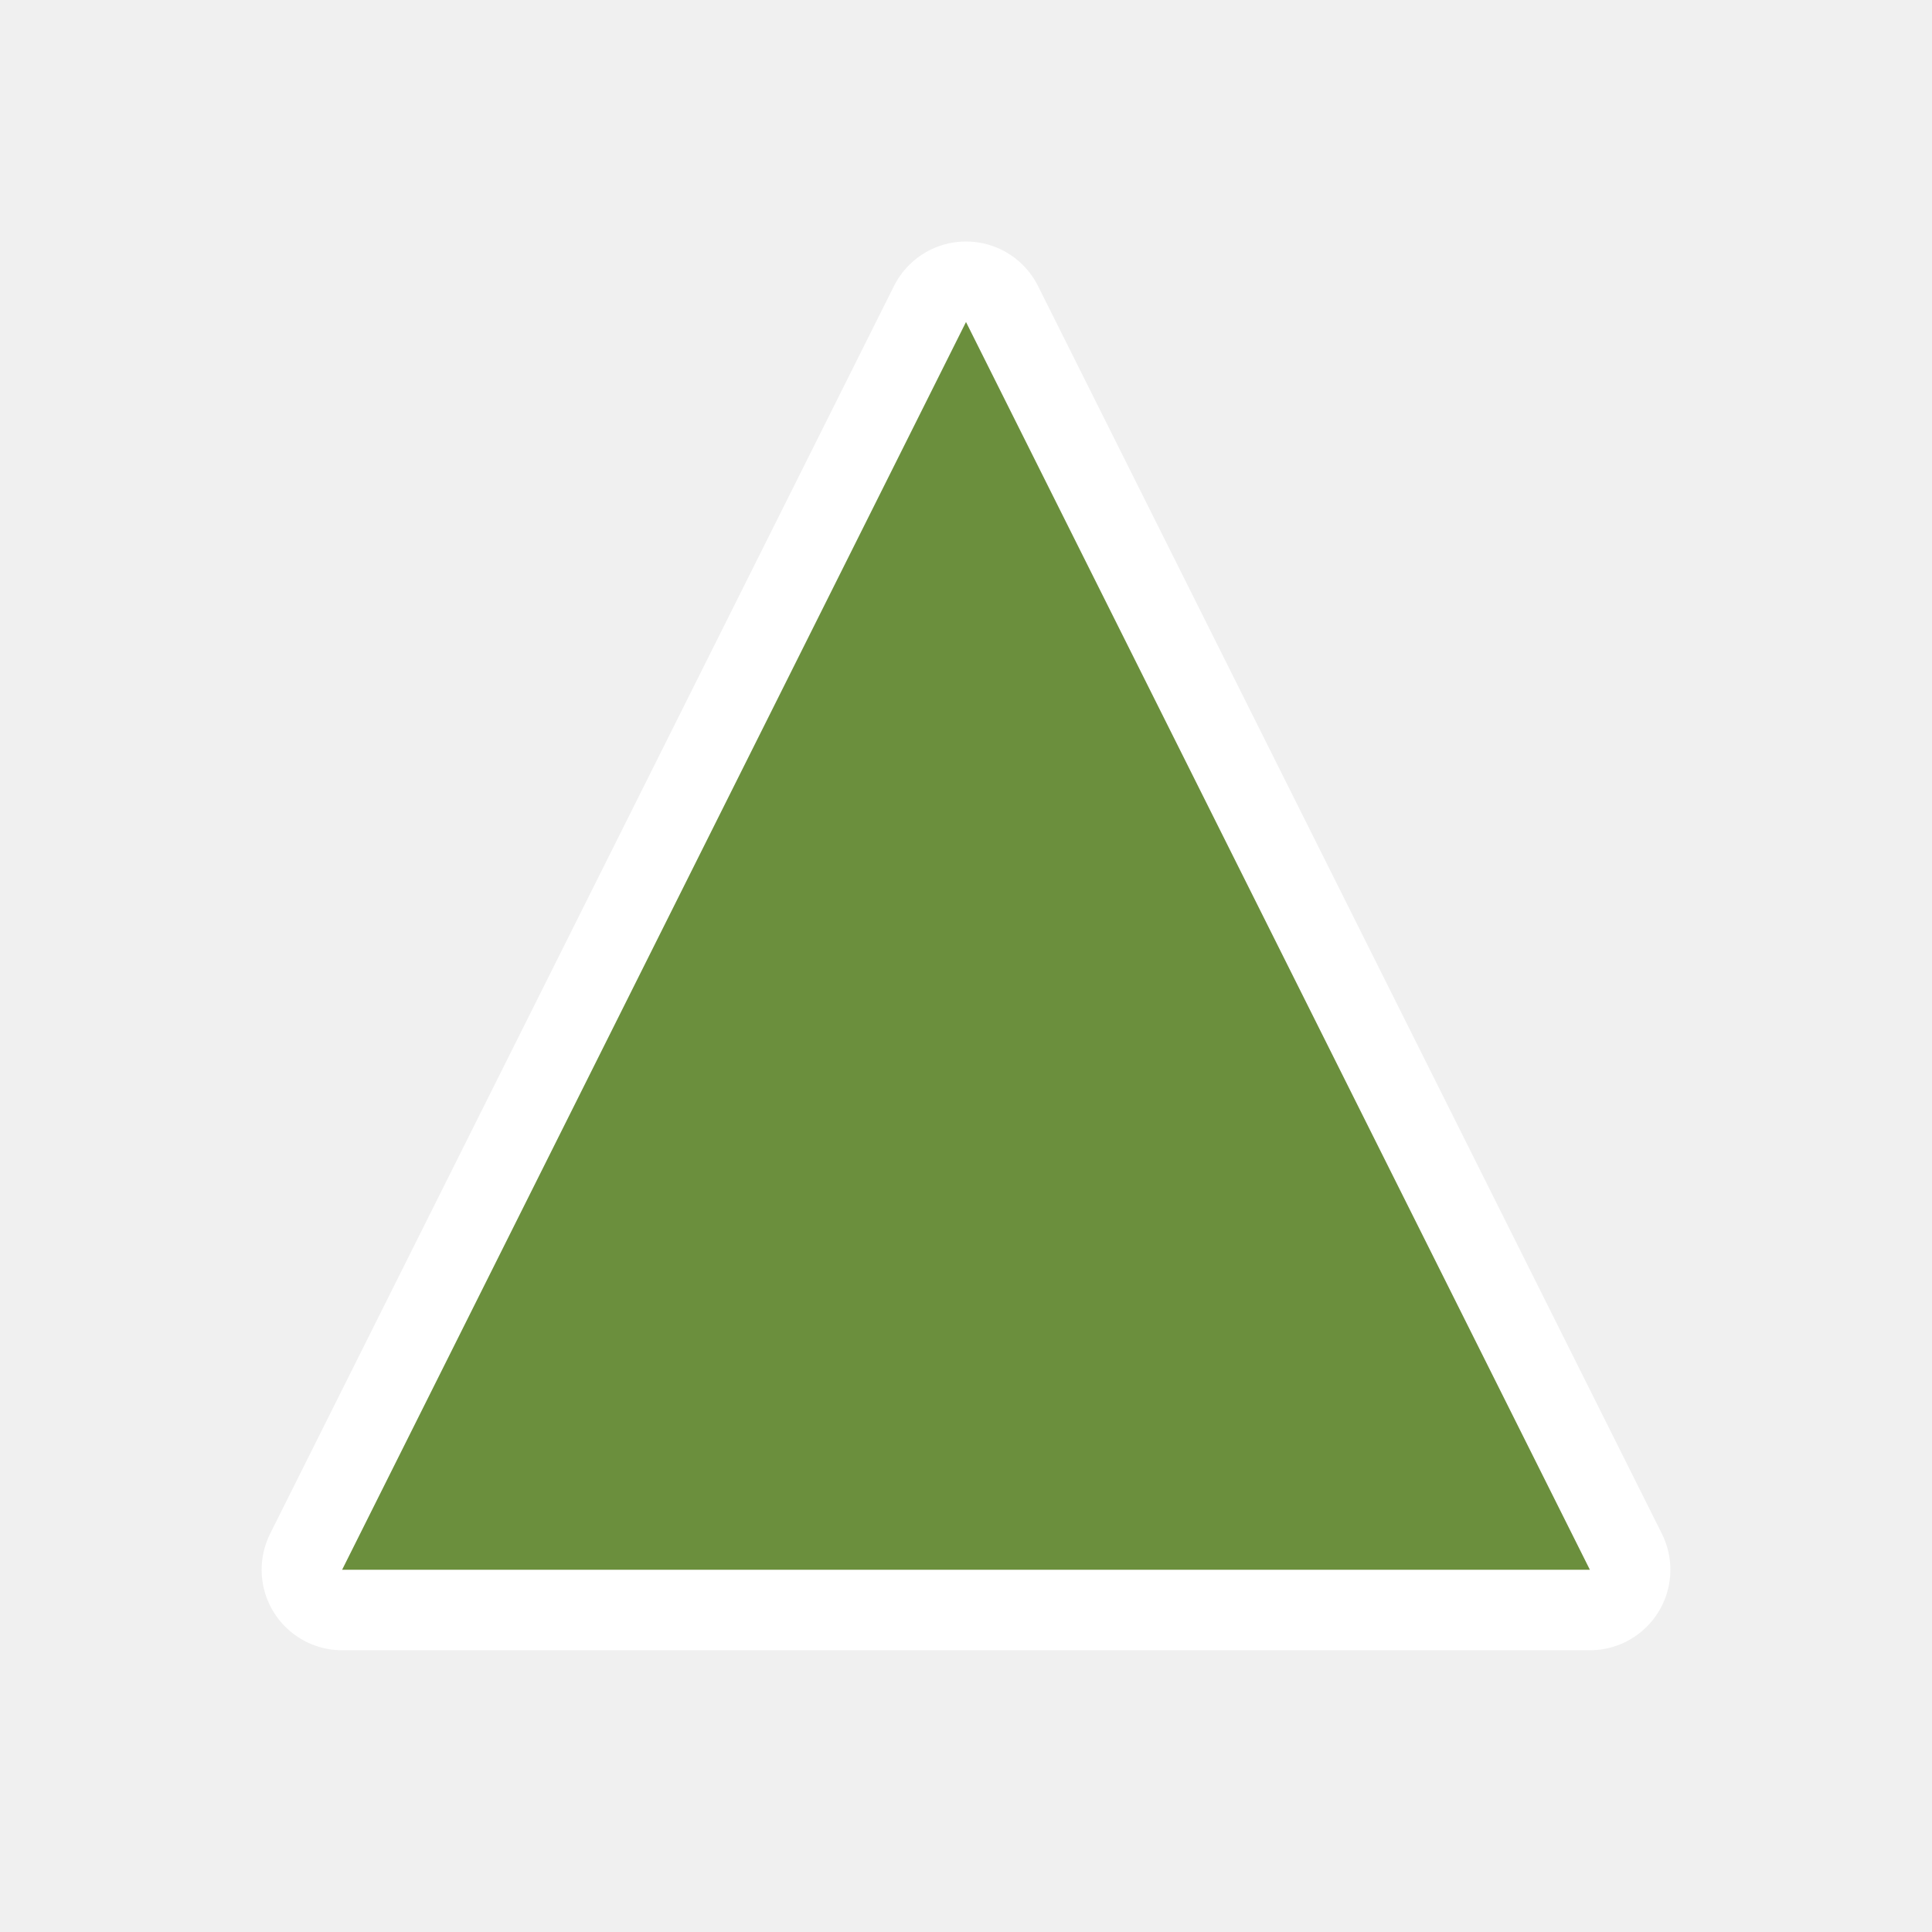
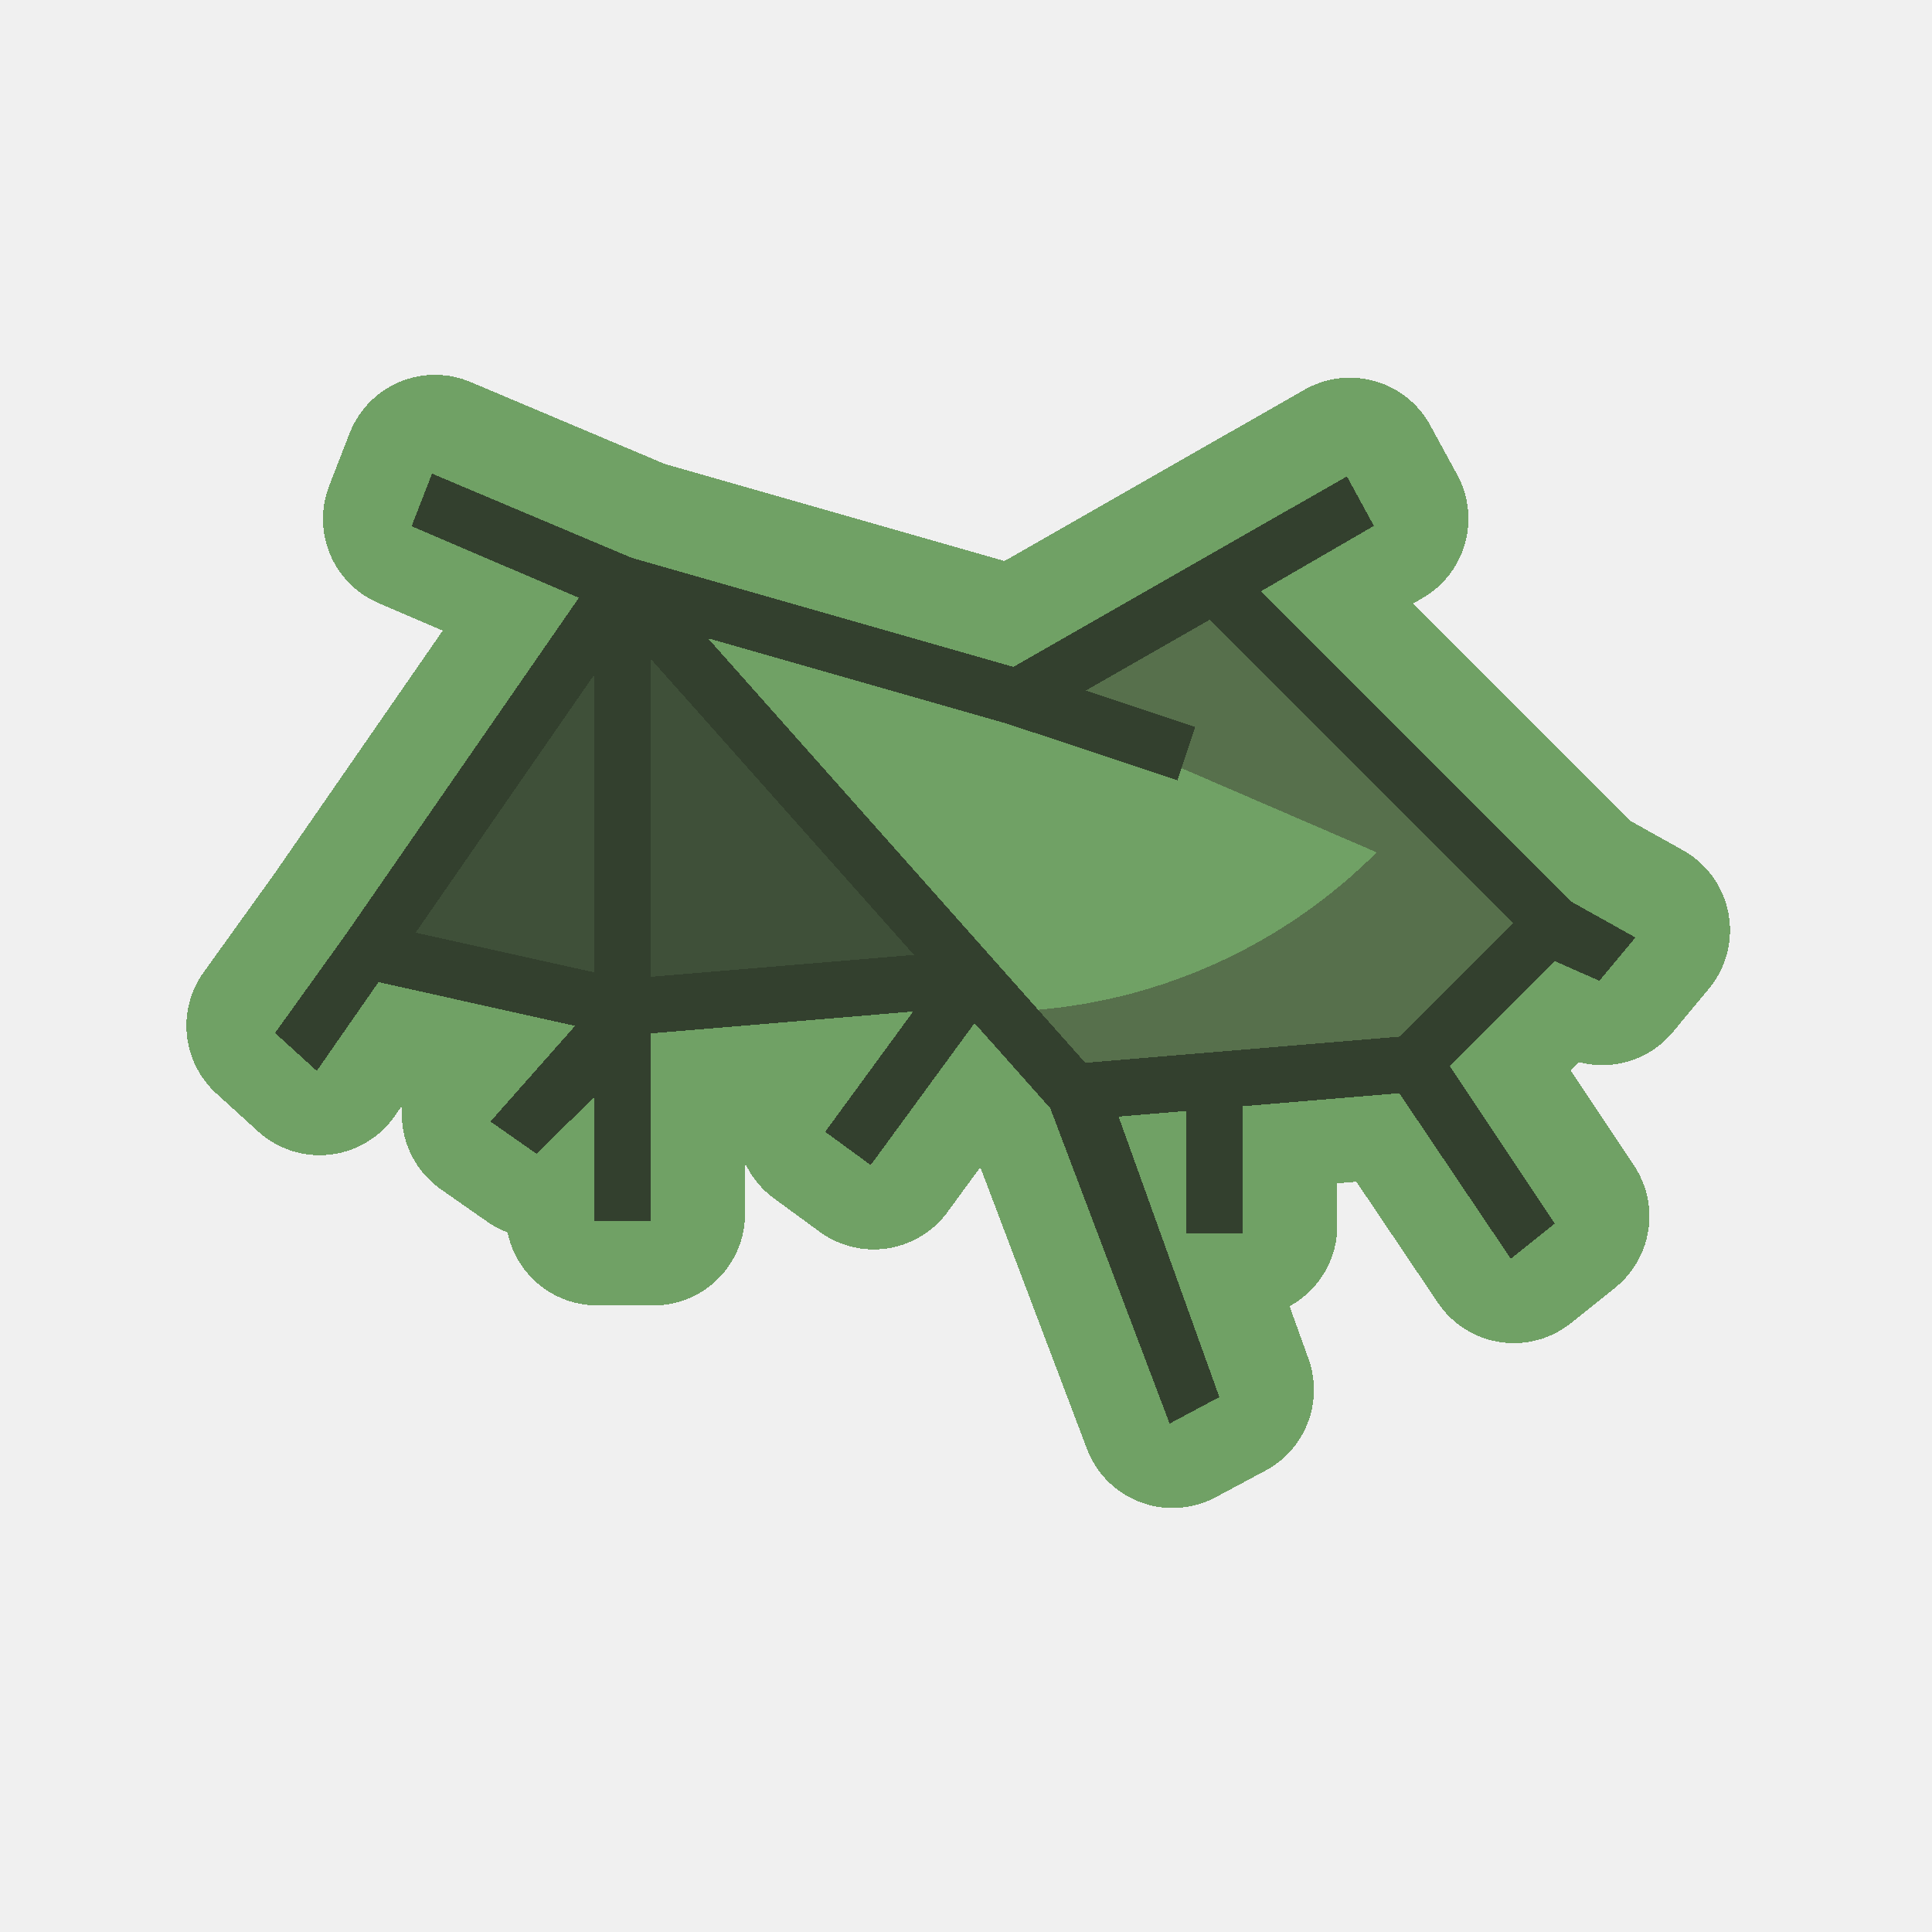
- <svg xmlns="http://www.w3.org/2000/svg" width="48" height="48" viewBox="0 0 48 48">
-   <path fill="#6b8f3d" stroke="#fff" stroke-linejoin="round" stroke-width="4" d="m24 8 15.5 31h-31Z" paint-order="stroke" />
+ <svg xmlns="http://www.w3.org/2000/svg" width="48" height="48" viewBox="0 0 48 48" version="1.1" id="svg55" shape-rendering="crispEdges">
+   <defs id="defs52" />
+   <g id="layer5" style="display:none">
+     <rect style="opacity:1;fill:#ffffff;fill-opacity:1;stroke:none;stroke-width:0.2;stroke-linecap:round;stroke-linejoin:round;stroke-miterlimit:4;stroke-dasharray:none;stroke-dashoffset:0;stroke-opacity:1;stop-color:#000000" id="rect6631" width="48" height="48" x="0" y="0" />
+   </g>
+   <g id="layer1" style="display:none">
+     <g id="g5573-7" transform="matrix(0.1446679,0,0,0.1448478,181.0819,-2.894255)" style="stroke:#000000;stroke-width:1.948;stroke-miterlimit:4;stroke-dasharray:none;stroke-opacity:1" />
+     <g id="g44497" transform="matrix(0.06736261,0,0,0.06736261,6.782016,7.957291)" style="stroke-width:14.845">
+       <path d="m 126.554,340.588 -13.108,-9.176 57.126,-81.612 a 8,8 0 0 1 11.142,-1.966 8,8 0 0 1 1.966,11.141 z" fill="#a08f6d" id="path44447" style="stroke-width:176.3" />
+       <path d="m 246.457,300.723 -12.914,-9.446 36.237,-49.543 a 8,8 0 0 1 11.18,-1.734 8,8 0 0 1 1.734,11.18 z" fill="#a08f6d" id="path44449" style="stroke-width:176.3" />
+       <path d="m 176,136 -72,104 72,16 99.31,-8.276 L 288,168 Z" fill="#3f5039" id="path44451" style="stroke-width:176.3" />
+       <path d="m 336,264 h 16 v 56 h -16 z" fill="#8f5521" id="path44453" style="stroke-width:176.3" />
+       <path d="m 29.919,333.382 -11.838,-10.764 81.891,-90.08 a 8,8 0 0 1 11.3,-0.538 8,8 0 0 1 0.538,11.3 z" fill="#a08f6d" id="path44455" style="stroke-width:176.3" />
+       <path d="m 168,136 h 16 v 240 h -16 z" fill="#8f5521" id="path44457" style="stroke-width:176.3" />
+       <path d="m 344,136 a 8,8 0 0 1 3.192,-10.854 l 80.977,-44.169 7.662,14.046 -80.977,44.169 A 8,8 0 0 1 344,136 Z" fill="#e0c999" id="path44459" style="stroke-width:176.3" />
+       <path d="m 176,136 128,144 96,-8 40,-40 -96,-96 -56,32 z" fill="#70a165" id="path44461" style="stroke-width:176.3" />
+       <path d="m 344,136 -56,32 102,44 a 154.432,154.432 0 0 1 -96.373,44.7 l -9.627,0.8 20,22.5 96,-8 40,-40 z" fill="#57704c" id="path44463" style="stroke-width:176.3" />
+       <g fill="#e0c999" id="g44473" style="stroke-width:176.3">
+         <path d="M 360.941,403.765 295.653,281.69 a 8,8 0 0 1 3.289,-10.832 8,8 0 0 1 10.819,3.286 l 65.3,122.091 z" id="path44465" style="stroke-width:14.845" />
+         <path d="m 457.753,357 -65.261,-81.754 a 8,8 0 0 1 1.254,-11.239 8,8 0 0 1 11.254,1.254 L 470.247,347 Z" id="path44467" style="stroke-width:14.845" />
+         <path d="m 482.878,278.146 -46.56,-38.415 a 8,8 0 0 1 -1.024,-11.267 8,8 0 0 1 11.267,-1.024 l 46.561,38.414 z" id="path44469" style="stroke-width:14.845" />
+         <path d="M 173.641,143.785 29.1,87.456 34.9,72.544 179.452,128.878 a 8,8 0 0 1 4.548,10.353 8,8 0 0 1 -10.359,4.554 z" id="path44471" style="stroke-width:14.845" />
+       </g>
+       <path d="m 357.218,137.9 78.613,-42.881 -7.662,-14.046 -88,48 0.006,0.01 c -0.047,0.025 -0.1,0.04 -0.144,0.067 L 286.957,159.378 178.557,128.405 34.9,72.544 l -5.8,14.912 134.551,52.325 -65.926,95.229 -79.644,87.608 11.838,10.764 76.881,-84.565 55.788,12.4 -49.139,70.2 13.108,9.176 L 168,281.379 V 376 h 16 V 263.361 l 74.5,-6.208 -24.96,34.124 12.914,9.446 29.459,-40.276 21.476,24.153 63.552,119.161 14.118,-7.53 -58.279,-109.268 19.22,-1.6 V 320 h 16 v -35.972 l 44.416,-3.7 61.337,76.672 12.494,-10 -59.527,-74.406 29.771,-29.771 42.387,35.323 10.244,-12.292 L 445.4,226.089 Z M 168,161.61 v 84.417 l -50.65,-11.256 z m 16,85.7 v -90.268 l 74.7,84.039 z m 212.416,16.965 -89.094,7.425 -107.061,-120.448 85.37,24.392 47.839,15.946 5.06,-15.18 -31.025,-10.341 35.159,-20.091 86.023,86.022 z" id="path44475" style="stroke-width:14.845" />
+     </g>
+   </g>
+   <g id="layer7" style="display:inline">
+     <path id="path44449-7-0" style="display:inline;fill:#80b874;fill-opacity:1;stroke:#70a165;stroke-width:4.55;stroke-linecap:round;stroke-linejoin:round;stroke-miterlimit:4;stroke-dasharray:none;stroke-opacity:1" d="m 10.807,11.587 -0.508,1.305 4.156,1.78 -5.774,8.341 -1.775,2.471 1.036,0.942 1.534,-2.204 4.885,1.084 -2.102,2.379 1.148,0.802 1.43,-1.414 v 3.085 h 1.399 v -4.664 l 6.525,-0.543 -2.186,2.988 1.132,0.828 2.58,-3.527 1.879,2.115 2.966,7.836 1.237,-0.66 -2.504,-6.97 1.683,-0.14 v 3.034 h 1.402 v -3.151 l 3.89,-0.322 2.77,4.113 1.094,-0.876 -2.613,-3.915 2.608,-2.608 1.112,0.493 0.896,-1.077 -1.579,-0.881 -7.721,-7.724 2.801,-1.62 -0.67,-1.229 -3.623,2.067 v 0.003 c -0.004,0.002 -0.009,0.003 -0.013,0.005 L 25.252,16.388 15.761,13.677 Z" />
+     <path d="m 21.633,28.946 -1.131,-0.827 3.173,-4.339 a 0.701,0.701 0 0 1 0.979,-0.152 0.701,0.701 0 0 1 0.152,0.979 z" fill="#a08f6d" id="path44449-7" style="stroke-width:15.439" />
+     <path d="m 15.463,14.521 -6.305,9.107 6.305,1.401 8.697,-0.725 1.111,-6.982 z" fill="#3f5039" id="path44451-5" style="stroke-width:15.439" />
+     <path d="m 29.475,25.73 h 1.401 v 4.904 h -1.401 z" fill="#8f5521" id="path44453-3" style="stroke-width:15.439" />
+     <path d="m 15.463,14.521 11.209,12.61 8.407,-0.701 3.503,-3.503 -8.407,-8.407 -4.904,2.802 z" fill="#70a165" id="path44461-9" style="stroke-width:15.439" />
+     <path d="m 30.175,14.521 -4.904,2.802 8.932,3.853 a 13.524,13.524 0 0 1 -8.44,3.914 l -0.843,0.07 1.751,1.97 8.407,-0.701 3.503,-3.503 z" fill="#57704c" id="path44463-1" style="stroke-width:15.439" />
+     <path d="m 31.333,14.687 2.801,-1.621 -0.671,-1.23 -3.623,2.069 5.27e-4,8.76e-4 c -0.004,0.002 -0.009,0.004 -0.013,0.006 l -4.648,2.656 -9.493,-2.712 -4.953,-2.089 -0.508,1.306 4.156,1.779 -5.773,8.339 -1.775,2.472 1.037,0.943 1.533,-2.205 4.885,1.086 -2.103,2.377 1.148,0.804 1.429,-1.415 v 3.086 h 1.401 v -4.664 l 6.524,-0.544 -2.186,2.988 1.131,0.827 2.58,-3.527 1.881,2.115 2.965,7.835 1.236,-0.659 -2.504,-6.969 1.683,-0.14 v 3.033 h 1.401 V 27.484 l 3.89,-0.324 2.771,4.114 1.094,-0.876 -2.613,-3.916 2.607,-2.607 1.112,0.493 0.897,-1.076 -1.579,-0.882 z M 14.763,16.764 v 7.393 l -4.436,-0.986 z m 1.401,7.505 v -7.905 l 6.542,7.359 z m 18.602,1.486 -7.802,0.65 -9.376,-10.548 7.476,2.136 4.189,1.396 0.443,-1.329 -2.717,-0.906 3.079,-1.759 7.533,7.533 z" id="path44475-6" style="fill:#33402e;fill-opacity:1;stroke-width:1.3" />
+   </g>
+   <g id="layer3" style="display:none">
+     <circle style="opacity:0.594;fill:none;stroke:#cec3ff;stroke-width:0.1;stroke-linecap:round;stroke-linejoin:round;stroke-miterlimit:4;stroke-dasharray:none;stroke-dashoffset:0;stroke-opacity:1;stop-color:#000000" id="path1371" cx="24" cy="24" r="24" />
+     <circle style="display:inline;opacity:0.25;fill:none;stroke:#cec3ff;stroke-width:0.1;stroke-linecap:round;stroke-linejoin:round;stroke-miterlimit:4;stroke-dasharray:none;stroke-dashoffset:0;stroke-opacity:1;stop-color:#000000" id="path1371-7" cx="24" cy="24" r="15.95" />
+     <circle style="display:inline;opacity:0.594;fill:none;stroke:#b3a3ff;stroke-width:0.2;stroke-linecap:round;stroke-linejoin:round;stroke-miterlimit:4;stroke-dasharray:none;stroke-dashoffset:0;stroke-opacity:1;stop-color:#000000" id="path1371-3" cx="24" cy="24" r="19.95" />
+     <path style="opacity:0.594;fill:none;stroke:#b3a3ff;stroke-width:0.1;stroke-linecap:round;stroke-linejoin:round;stroke-miterlimit:4;stroke-dasharray:none;stroke-dashoffset:0;stroke-opacity:1;stop-color:#000000" d="M 0,0 C 48,48 48,48 48,48" id="path3612" />
+     <path style="opacity:0.594;fill:none;stroke:#b3a3ff;stroke-width:0.1;stroke-linecap:round;stroke-linejoin:round;stroke-miterlimit:4;stroke-dasharray:none;stroke-dashoffset:0;stroke-opacity:1;stop-color:#000000" d="M 48,0 C 0,48 0,48 0,48" id="path3614" />
+   </g>
+   <g id="layer4" style="display:none">
+     <path id="rect4286" style="opacity:1;fill:#ecf8e3;fill-opacity:1;stroke:none;stroke-width:0.2;stroke-linecap:round;stroke-linejoin:round;stroke-miterlimit:4;stroke-dasharray:none;stroke-dashoffset:0;stroke-opacity:1;stop-color:#000000" d="M 0,0 V 48 H 48 V 0 Z M 24,4.051 A 19.95,19.95 0 0 1 43.949,24 19.95,19.95 0 0 1 24,43.949 19.95,19.95 0 0 1 4.051,24 19.95,19.95 0 0 1 24,4.051 Z" />
+   </g>
</svg>
